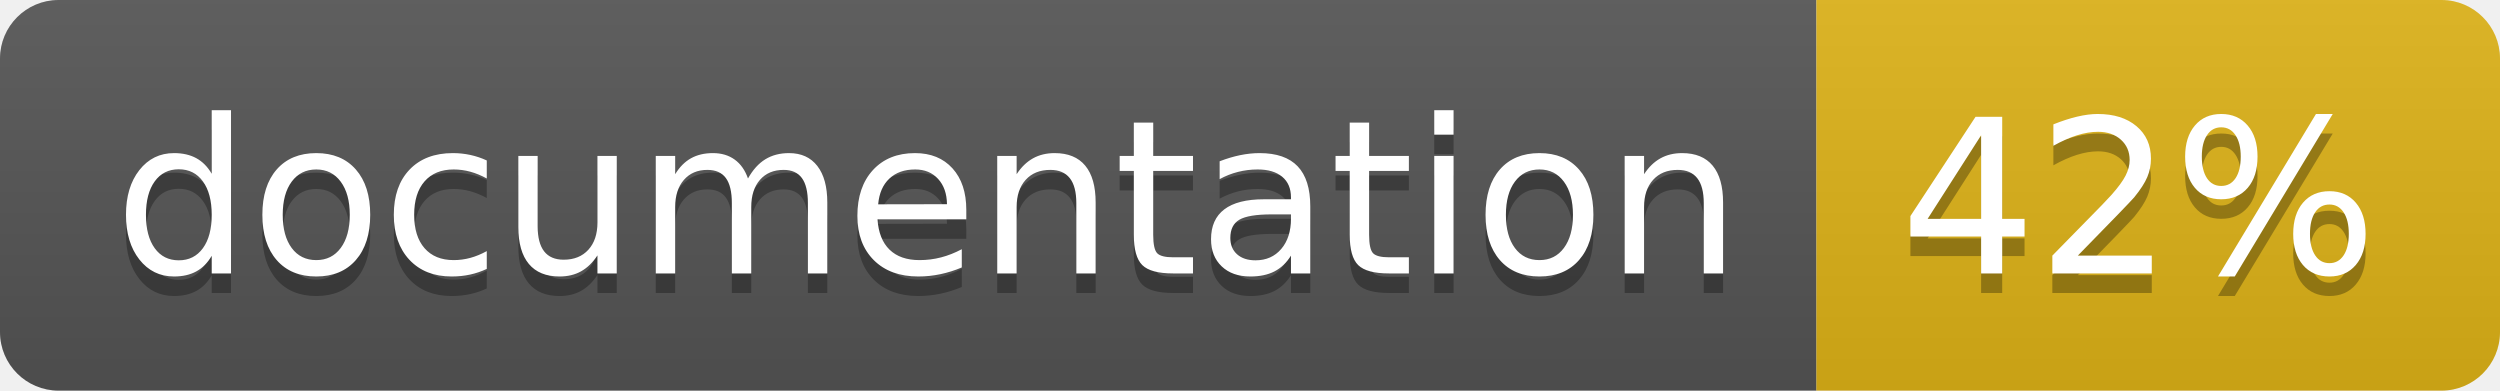
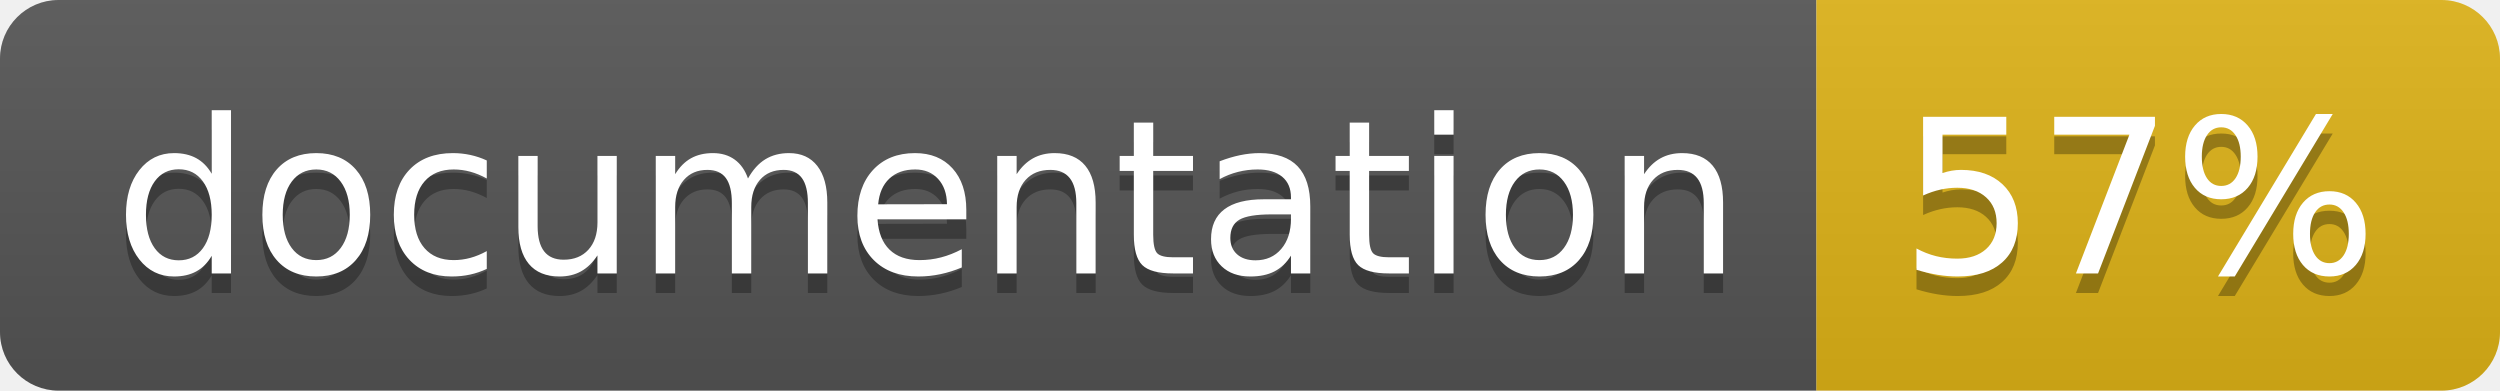
<svg xmlns="http://www.w3.org/2000/svg" width="128" height="20">
  <linearGradient id="b" x2="0" y2="100%">
    <stop offset="0" stop-color="#bbb" stop-opacity=".1" />
    <stop offset="1" stop-opacity=".1" />
  </linearGradient>
  <clipPath id="a">
    <rect width="128" height="20" rx="3" fill="#fff" />
  </clipPath>
  <g clip-path="url(#a)">
    <path fill="#555" d="M0 0h93v20H0z" />
    <path fill="#dfb317" d="M93 0h35v20H93z" />
    <path fill="url(#b)" d="M0 0h128v20H0z" />
  </g>
  <g fill="#fff" text-anchor="middle" font-family="DejaVu Sans,Verdana,Geneva,sans-serif" font-size="110">
    <text x="475" y="150" fill="#010101" fill-opacity=".3" transform="scale(.1)" textLength="830">
      documentation
    </text>
    <text x="475" y="140" transform="scale(.1)" textLength="830">
      documentation
    </text>
    <text x="1095" y="150" fill="#010101" fill-opacity=".3" transform="scale(.1)" textLength="250">
-       42%
+       57%
    </text>
    <text x="1095" y="140" transform="scale(.1)" textLength="250">
-       42%
+       57%
    </text>
  </g>
</svg>
